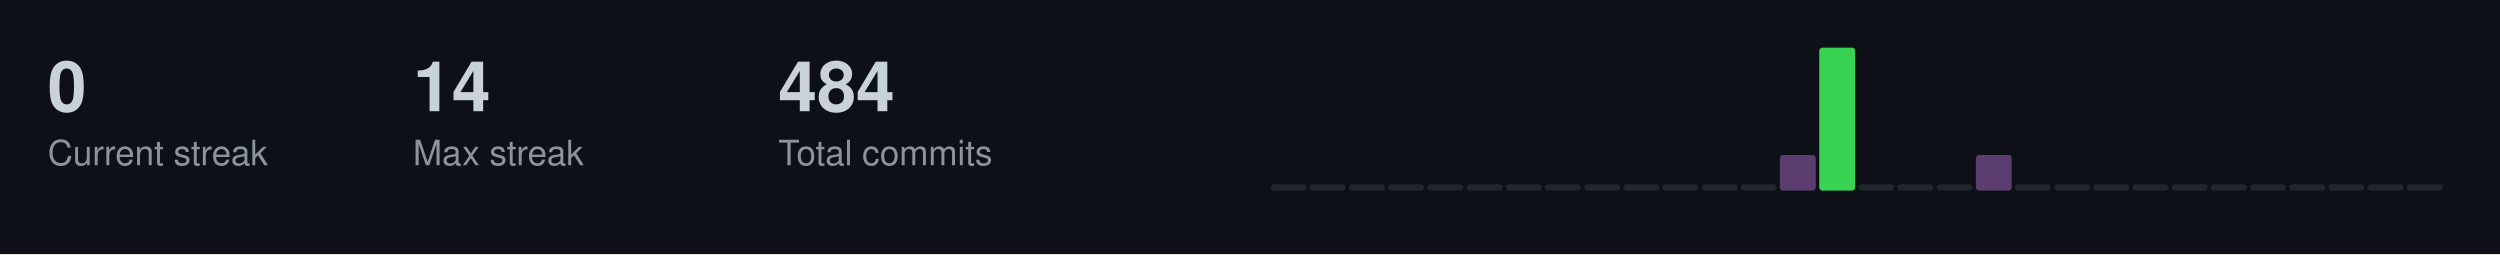
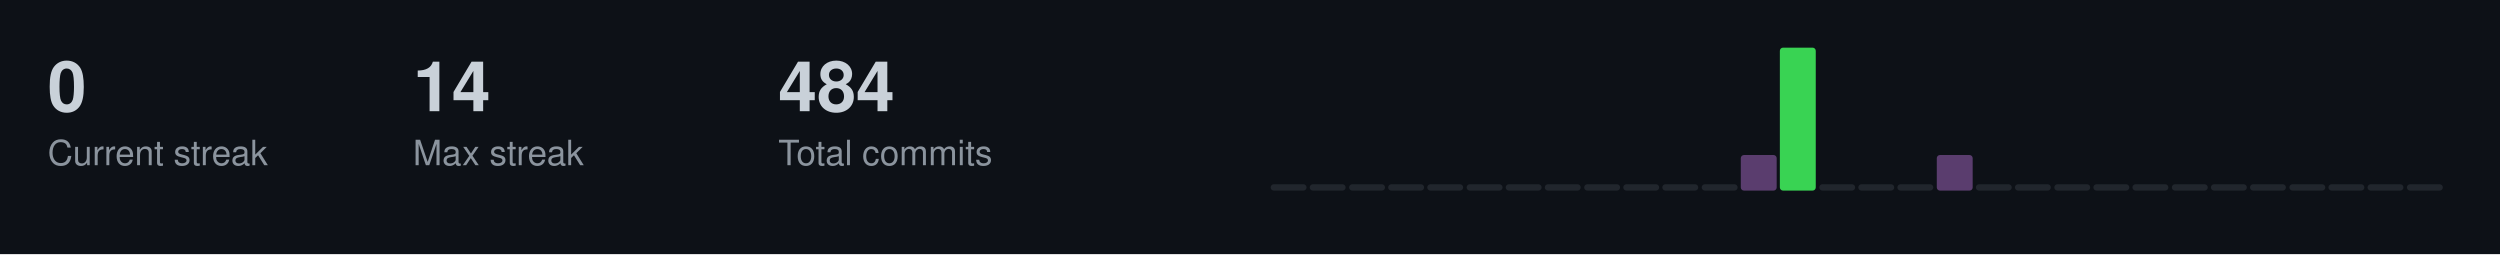
<svg xmlns="http://www.w3.org/2000/svg" width="787" height="80">
  <style>
  .title { font-size: 14px; fill: #c9d1d9; font-family: -apple-system, BlinkMacSystemFont, "Segoe UI", Helvetica, Arial, sans-serif; font-weight: 600; }
  .stat-label { font-size: 11px; fill: #8b949e; font-family: -apple-system, BlinkMacSystemFont, "Segoe UI", Helvetica, Arial, sans-serif; }
  .stat-value { font-size: 22px; fill: #c9d1d9; font-family: -apple-system, BlinkMacSystemFont, "Segoe UI", Helvetica, Arial, sans-serif; font-weight: 600; }
  .streak-fire { font-size: 22px; fill: #f0883e; font-family: -apple-system, BlinkMacSystemFont, "Segoe UI", Helvetica, Arial, sans-serif; font-weight: 600; }
</style>
  <rect width="787" height="80" fill="#0d1117" />
  <text x="15" y="35" class="stat-value">0</text>
  <text x="15" y="52" class="stat-label">Current streak</text>
  <text x="130" y="35" class="stat-value">14</text>
  <text x="130" y="52" class="stat-label">Max streak</text>
  <text x="245" y="35" class="stat-value">484</text>
  <text x="245" y="52" class="stat-label">Total commits</text>
  <rect x="400.0" y="58.0" width="11.3" height="2.0" fill="#21262d" rx="1" />
  <rect x="412.3" y="58.0" width="11.3" height="2.0" fill="#21262d" rx="1" />
  <rect x="424.7" y="58.0" width="11.3" height="2.0" fill="#21262d" rx="1" />
  <rect x="437.0" y="58.0" width="11.3" height="2.0" fill="#21262d" rx="1" />
  <rect x="449.3" y="58.0" width="11.3" height="2.0" fill="#21262d" rx="1" />
  <rect x="461.7" y="58.0" width="11.3" height="2.0" fill="#21262d" rx="1" />
  <rect x="474.0" y="58.0" width="11.3" height="2.0" fill="#21262d" rx="1" />
  <rect x="486.3" y="58.0" width="11.3" height="2.0" fill="#21262d" rx="1" />
  <rect x="498.7" y="58.0" width="11.3" height="2.0" fill="#21262d" rx="1" />
  <rect x="511.0" y="58.0" width="11.3" height="2.0" fill="#21262d" rx="1" />
  <rect x="523.3" y="58.0" width="11.3" height="2.0" fill="#21262d" rx="1" />
  <rect x="535.7" y="58.0" width="11.3" height="2.0" fill="#21262d" rx="1" />
-   <rect x="548.0" y="58.0" width="11.3" height="2.0" fill="#21262d" rx="1" />
-   <rect x="560.3" y="48.8" width="11.3" height="11.2" fill="#5a3d6e" rx="1" />
-   <rect x="572.7" y="15.0" width="11.3" height="45.0" fill="#39d353" rx="1" />
+   <rect x="548.0" y="48.8" width="11.3" height="11.2" fill="#5a3d6e" rx="1" />
+   <rect x="560.3" y="15.0" width="11.3" height="45.0" fill="#39d353" rx="1" />
+   <rect x="572.7" y="58.0" width="11.3" height="2.0" fill="#21262d" rx="1" />
  <rect x="585.0" y="58.0" width="11.3" height="2.0" fill="#21262d" rx="1" />
  <rect x="597.3" y="58.0" width="11.3" height="2.0" fill="#21262d" rx="1" />
-   <rect x="609.7" y="58.0" width="11.3" height="2.0" fill="#21262d" rx="1" />
-   <rect x="622.0" y="48.8" width="11.3" height="11.2" fill="#5a3d6e" rx="1" />
+   <rect x="609.7" y="48.8" width="11.3" height="11.2" fill="#5a3d6e" rx="1" />
+   <rect x="622.0" y="58.0" width="11.3" height="2.0" fill="#21262d" rx="1" />
  <rect x="634.3" y="58.0" width="11.3" height="2.0" fill="#21262d" rx="1" />
  <rect x="646.7" y="58.0" width="11.3" height="2.0" fill="#21262d" rx="1" />
  <rect x="659.0" y="58.0" width="11.3" height="2.0" fill="#21262d" rx="1" />
  <rect x="671.3" y="58.0" width="11.3" height="2.0" fill="#21262d" rx="1" />
  <rect x="683.7" y="58.0" width="11.3" height="2.0" fill="#21262d" rx="1" />
  <rect x="696.0" y="58.0" width="11.3" height="2.0" fill="#21262d" rx="1" />
  <rect x="708.3" y="58.0" width="11.3" height="2.0" fill="#21262d" rx="1" />
  <rect x="720.7" y="58.0" width="11.3" height="2.0" fill="#21262d" rx="1" />
  <rect x="733.0" y="58.0" width="11.3" height="2.0" fill="#21262d" rx="1" />
  <rect x="745.3" y="58.0" width="11.3" height="2.0" fill="#21262d" rx="1" />
  <rect x="757.7" y="58.0" width="11.3" height="2.0" fill="#21262d" rx="1" />
</svg>
